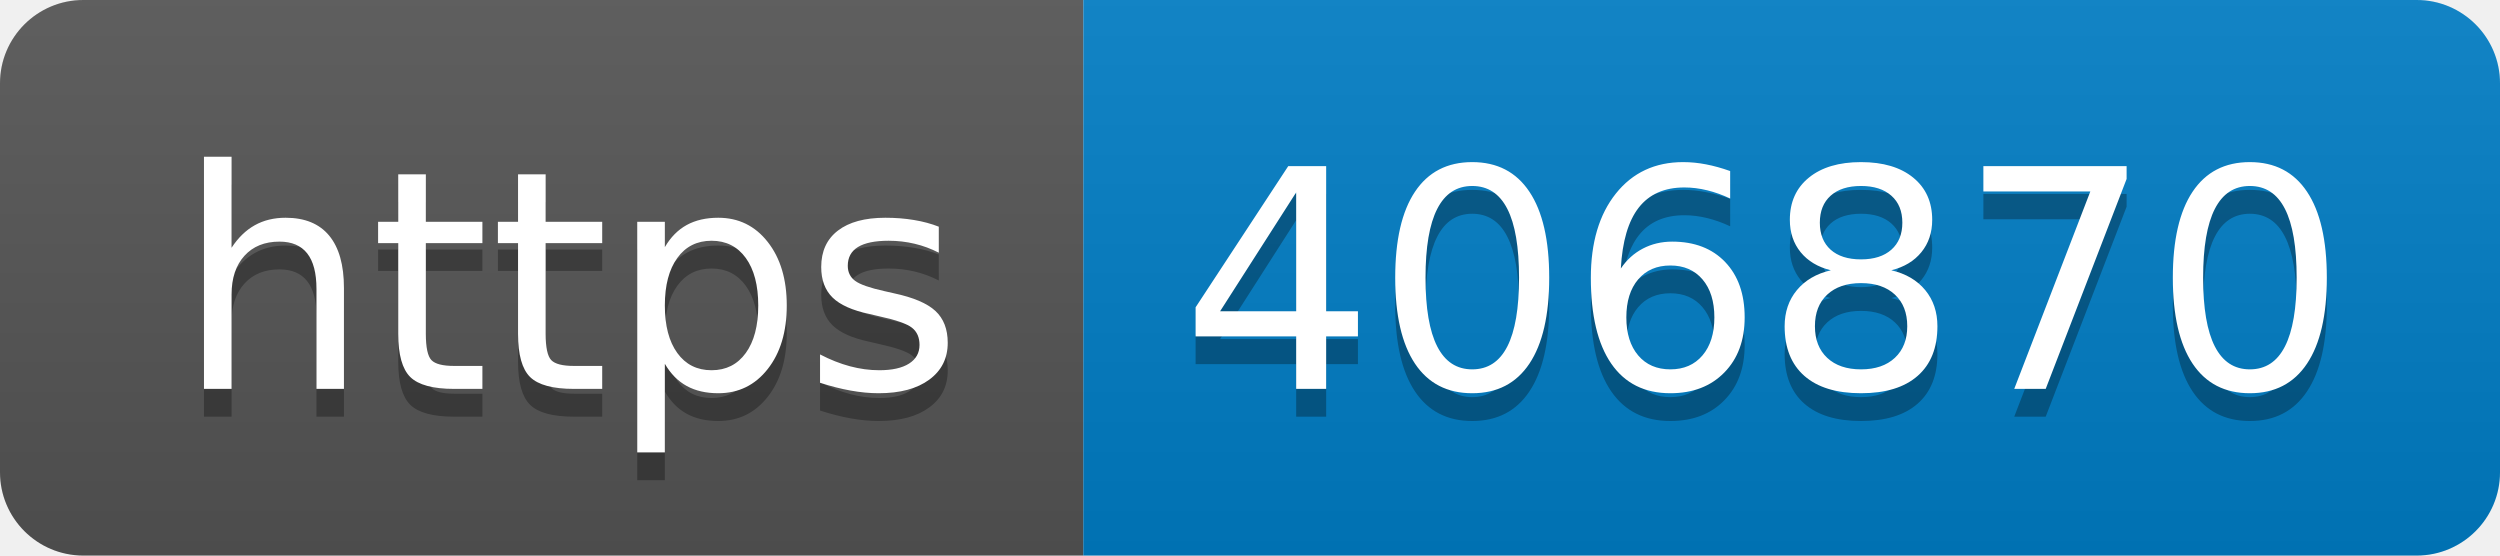
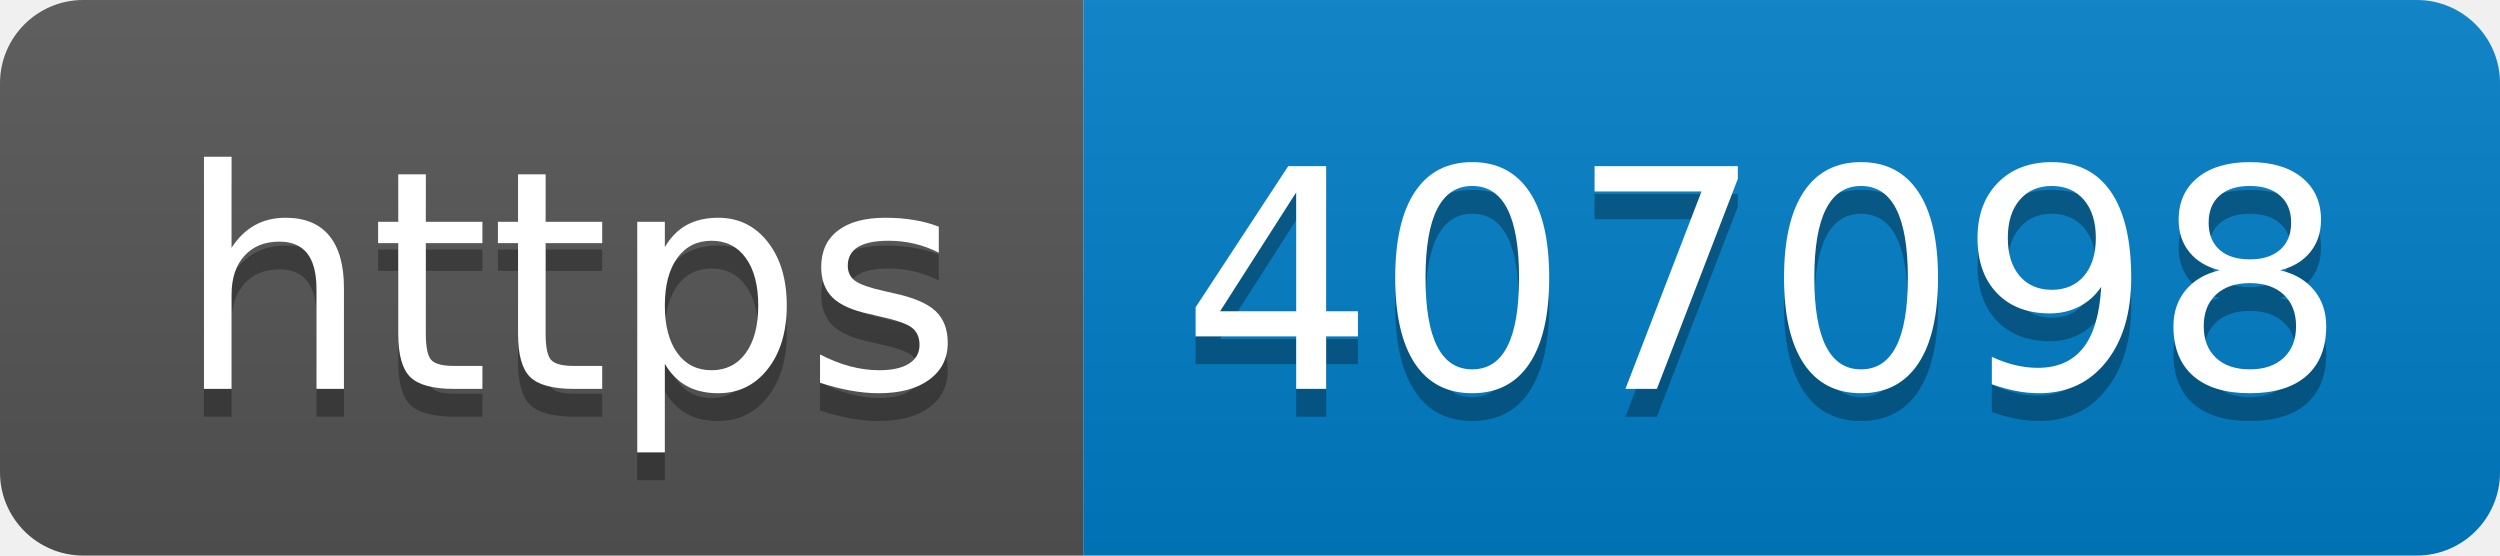
- <svg xmlns="http://www.w3.org/2000/svg" width="90" height="20" role="img" aria-label="https: 406870">
+ <svg xmlns="http://www.w3.org/2000/svg" width="90" height="20" role="img" aria-label="https: 407098">
  <linearGradient id="s" x2="0" y2="100%">
    <stop offset="0" stop-color="#bbb" stop-opacity=".1" />
    <stop offset="1" stop-opacity=".1" />
  </linearGradient>
  <clipPath id="r">
    <rect width="90" height="20" rx="3" fill="#fff" />
  </clipPath>
  <g clip-path="url(#r)">
    <rect width="39" height="20" fill="#555" />
    <rect x="39" width="51" height="20" fill="#007ec6" />
    <rect width="90" height="20" fill="url(#s)" />
  </g>
  <g fill="#fff" text-anchor="middle" font-family="Verdana,Geneva,DejaVu Sans,sans-serif" text-rendering="geometricPrecision" font-size="110">
    <text aria-hidden="true" x="205" y="150" fill="#010101" fill-opacity=".3" transform="scale(.1)" textLength="290">https</text>
    <text x="205" y="140" transform="scale(.1)" fill="#fff" textLength="290">https</text>
-     <text aria-hidden="true" x="635" y="150" fill="#010101" fill-opacity=".3" transform="scale(.1)" textLength="410">406870</text>
-     <text x="635" y="140" transform="scale(.1)" fill="#fff" textLength="410">406870</text>
+     <text aria-hidden="true" x="635" y="150" fill="#010101" fill-opacity=".3" transform="scale(.1)" textLength="410">407098</text>
+     <text x="635" y="140" transform="scale(.1)" fill="#fff" textLength="410">407098</text>
  </g>
</svg>
